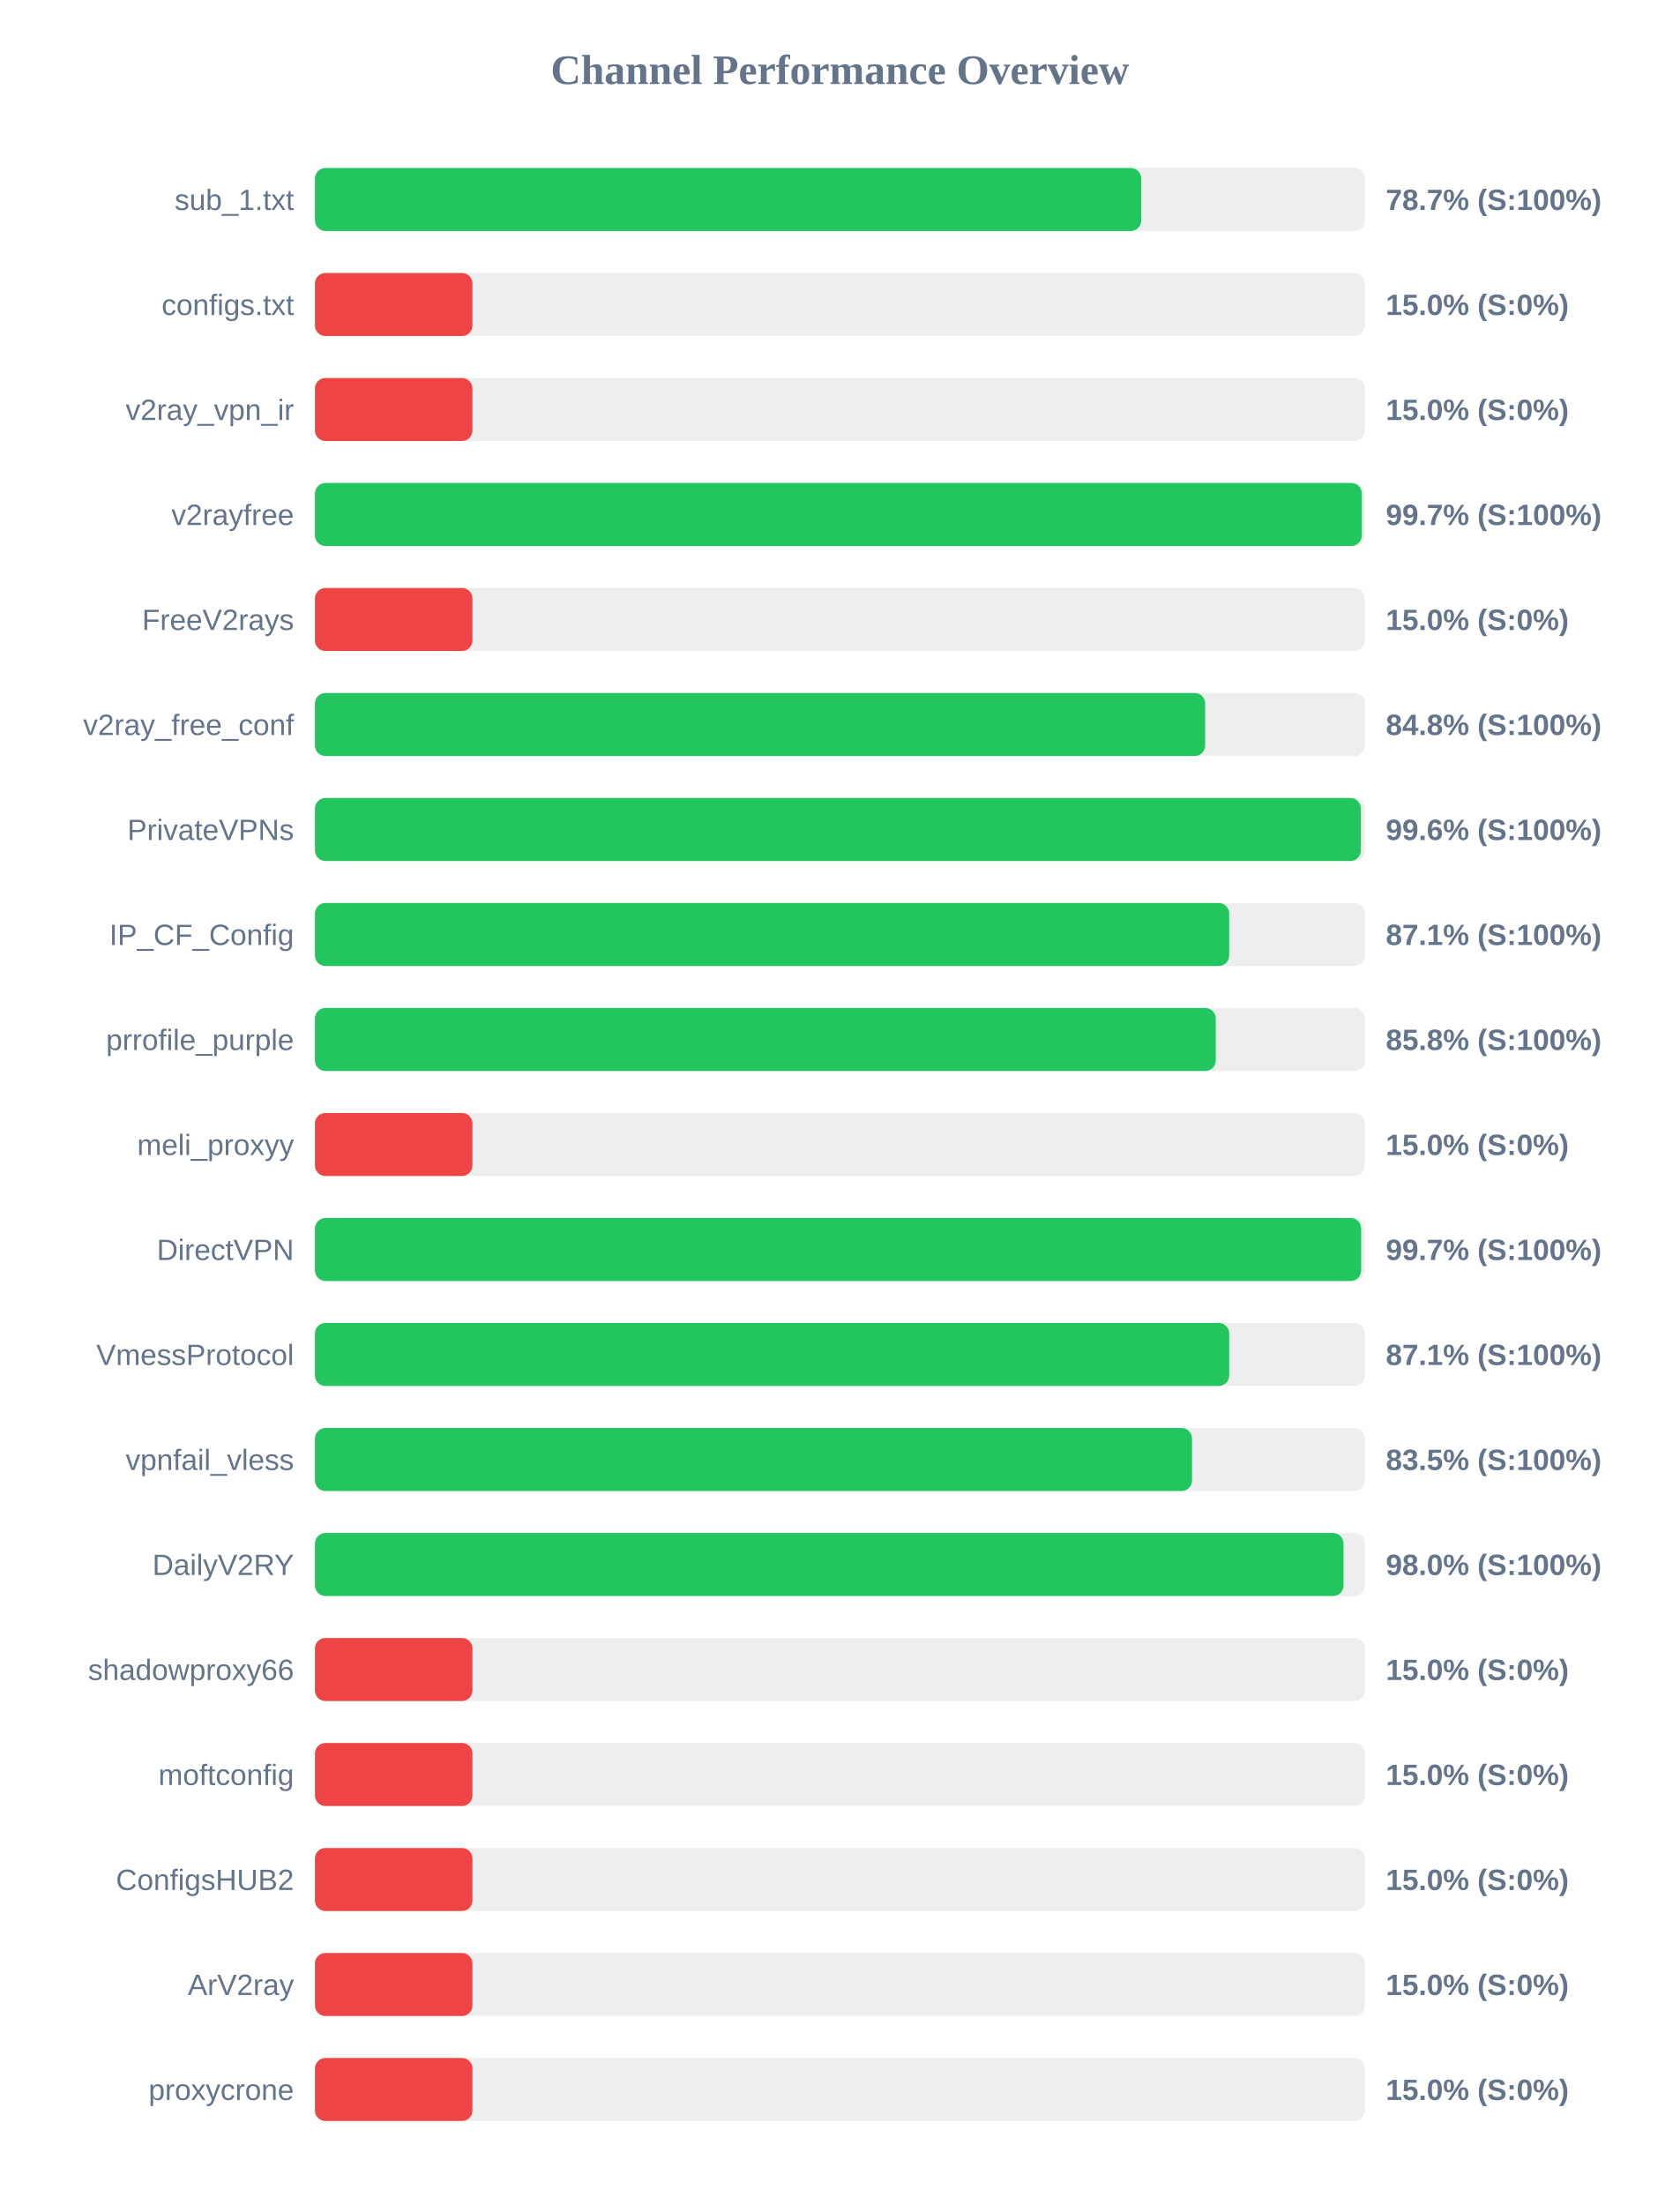
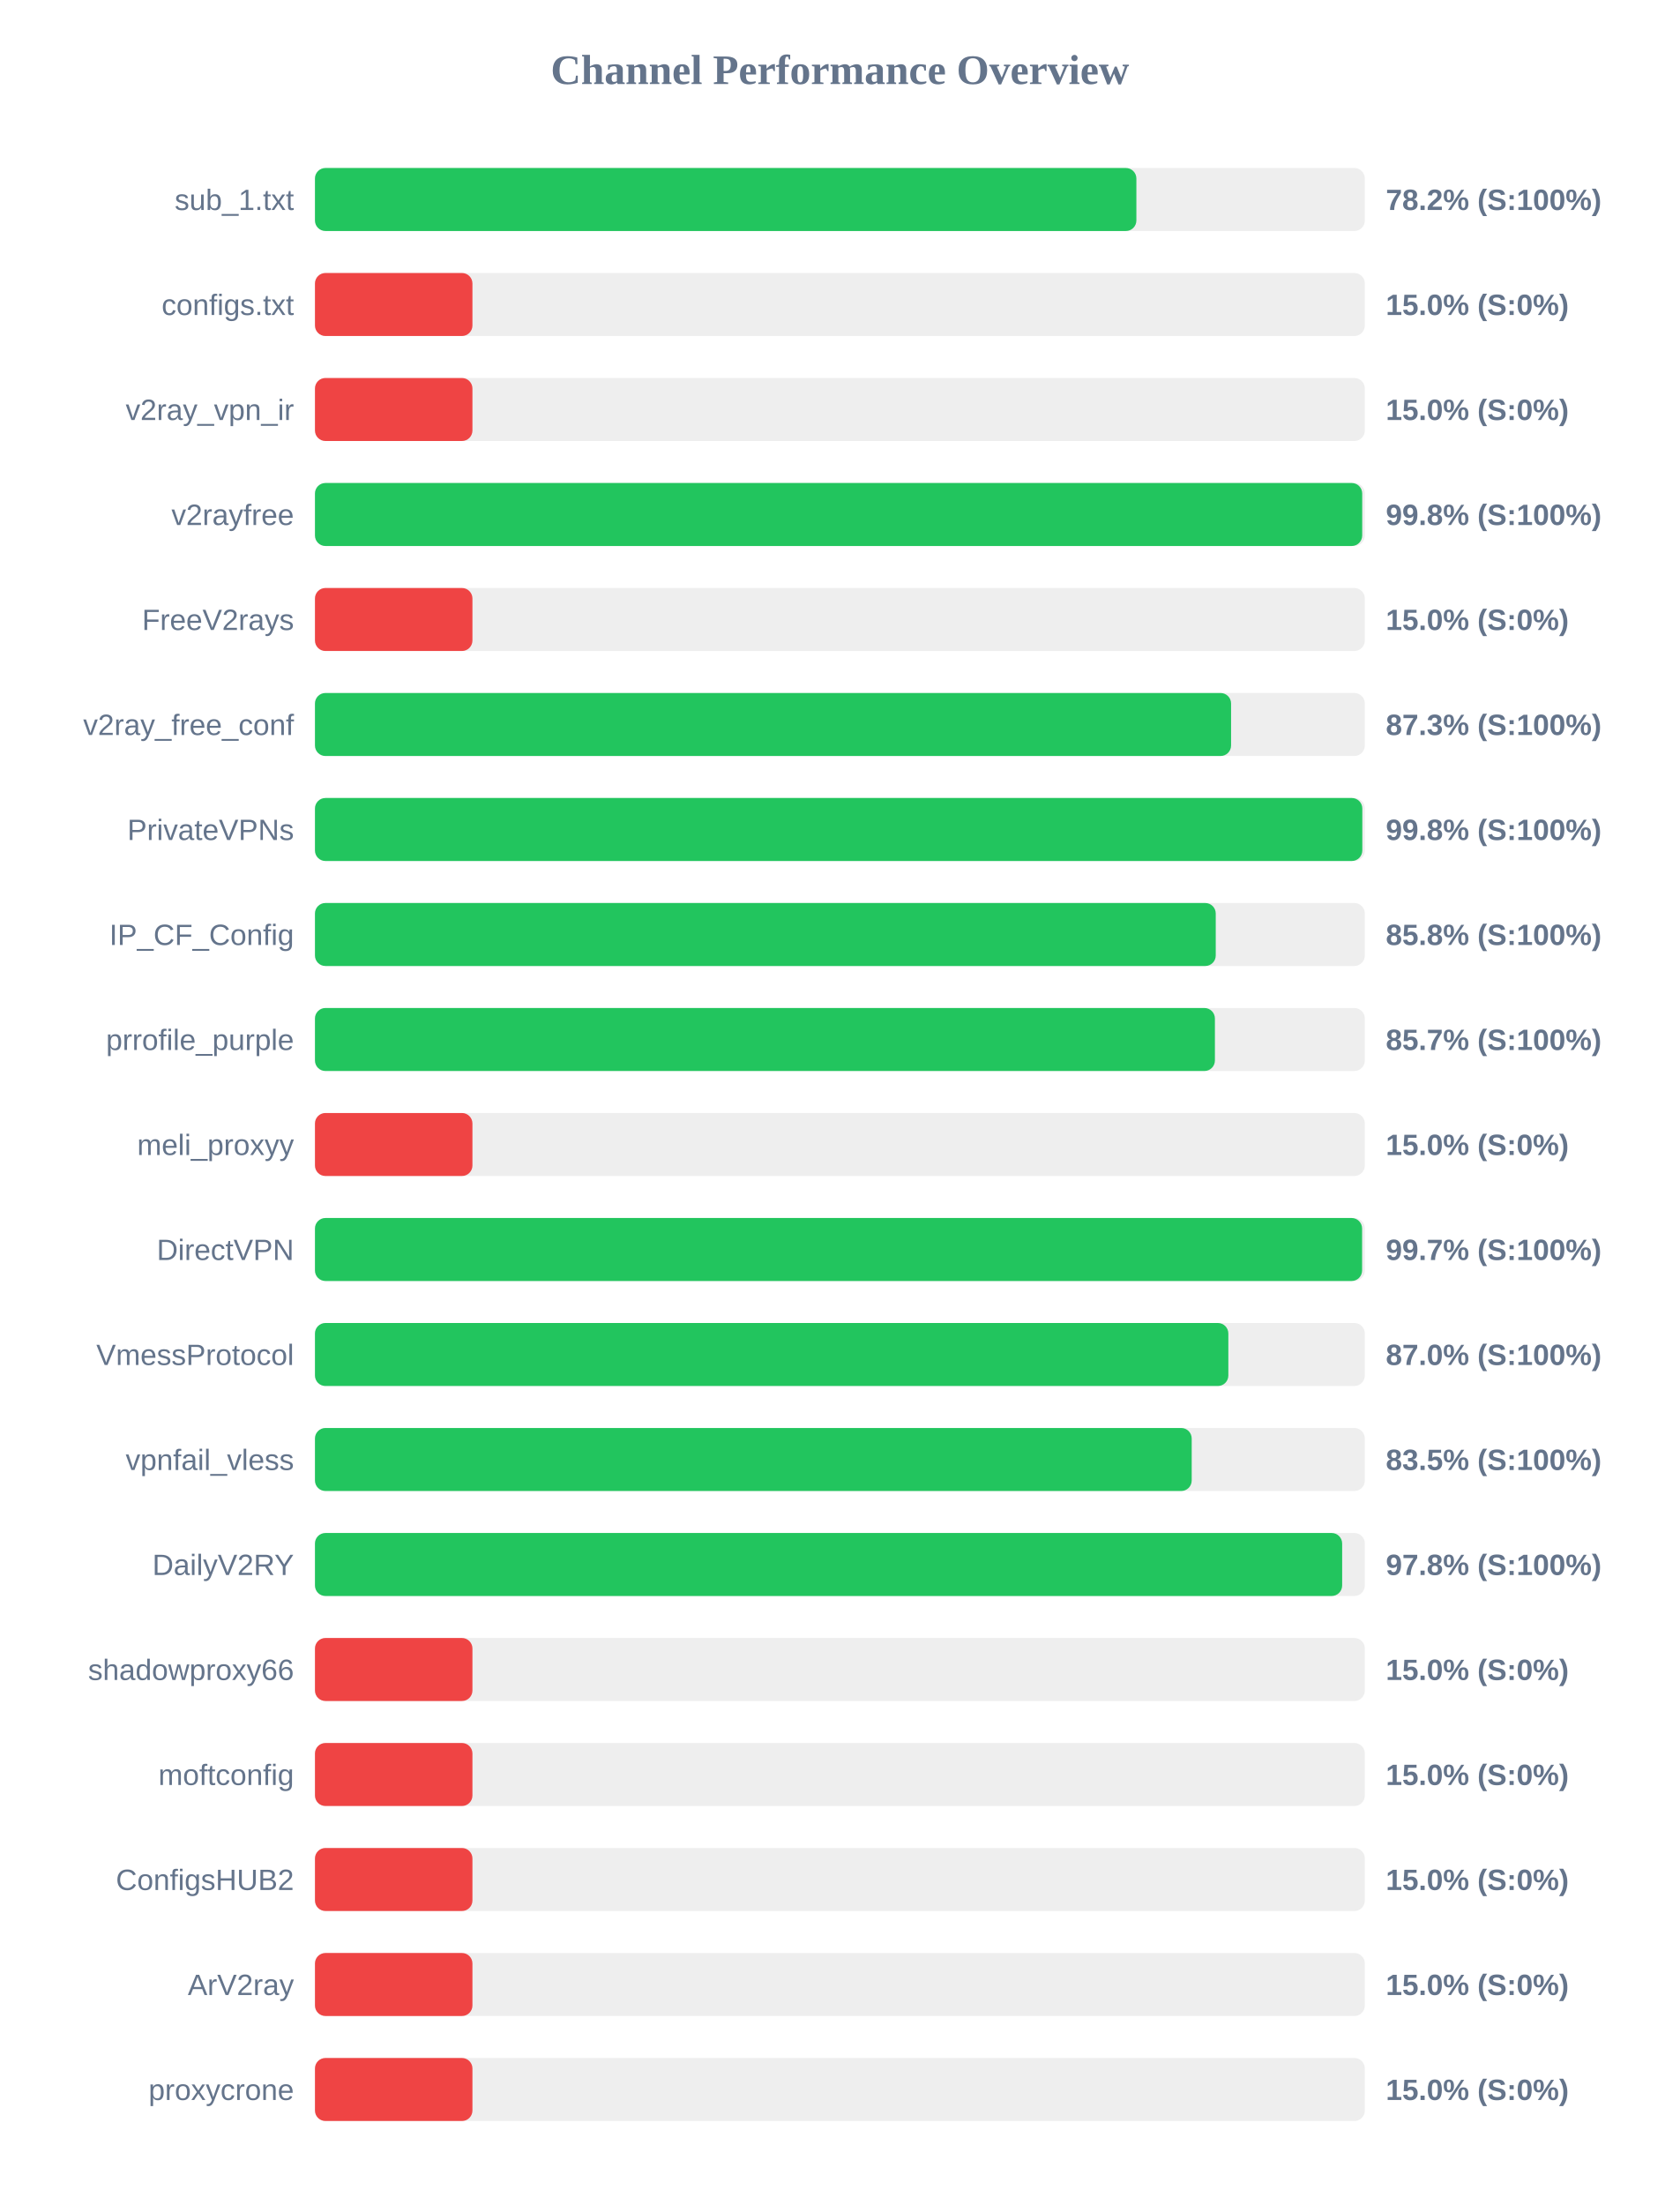
<svg xmlns="http://www.w3.org/2000/svg" width="800" height="1050" version="1.1">
  <style>
        .row { font: 14px Arial; fill: #64748b; }
        .score { font: bold 14px Arial; fill: #64748b; }
    </style>
  <text x="400" y="40" text-anchor="middle" font-size="20px" font-weight="bold" fill="#64748b">Channel Performance Overview</text>
  <rect x="150" y="80" width="500" height="30" fill="#eee" rx="5" />
-   <rect x="150" y="80" width="393.5" height="30" fill="#22c55e" rx="5" />
+   <rect x="150" y="80" width="391.2" height="30" fill="#22c55e" rx="5" />
  <text x="140" y="100" text-anchor="end" class="row">sub_1.txt</text>
-   <text x="660" y="100" text-anchor="start" class="score">78.7% (S:100%)</text>
+   <text x="660" y="100" text-anchor="start" class="score">78.2% (S:100%)</text>
  <rect x="150" y="130" width="500" height="30" fill="#eee" rx="5" />
  <rect x="150" y="130" width="75.0" height="30" fill="#ef4444" rx="5" />
  <text x="140" y="150" text-anchor="end" class="row">configs.txt</text>
  <text x="660" y="150" text-anchor="start" class="score">15.0% (S:0%)</text>
  <rect x="150" y="180" width="500" height="30" fill="#eee" rx="5" />
  <rect x="150" y="180" width="75.0" height="30" fill="#ef4444" rx="5" />
  <text x="140" y="200" text-anchor="end" class="row">v2ray_vpn_ir</text>
  <text x="660" y="200" text-anchor="start" class="score">15.0% (S:0%)</text>
  <rect x="150" y="230" width="500" height="30" fill="#eee" rx="5" />
-   <rect x="150" y="230" width="498.55" height="30" fill="#22c55e" rx="5" />
+   <rect x="150" y="230" width="498.75" height="30" fill="#22c55e" rx="5" />
  <text x="140" y="250" text-anchor="end" class="row">v2rayfree</text>
-   <text x="660" y="250" text-anchor="start" class="score">99.7% (S:100%)</text>
+   <text x="660" y="250" text-anchor="start" class="score">99.8% (S:100%)</text>
  <rect x="150" y="280" width="500" height="30" fill="#eee" rx="5" />
  <rect x="150" y="280" width="75.0" height="30" fill="#ef4444" rx="5" />
  <text x="140" y="300" text-anchor="end" class="row">FreeV2rays</text>
  <text x="660" y="300" text-anchor="start" class="score">15.0% (S:0%)</text>
  <rect x="150" y="330" width="500" height="30" fill="#eee" rx="5" />
-   <rect x="150" y="330" width="423.95" height="30" fill="#22c55e" rx="5" />
+   <rect x="150" y="330" width="436.3" height="30" fill="#22c55e" rx="5" />
  <text x="140" y="350" text-anchor="end" class="row">v2ray_free_conf</text>
-   <text x="660" y="350" text-anchor="start" class="score">84.8% (S:100%)</text>
+   <text x="660" y="350" text-anchor="start" class="score">87.3% (S:100%)</text>
  <rect x="150" y="380" width="500" height="30" fill="#eee" rx="5" />
-   <rect x="150" y="380" width="498.1" height="30" fill="#22c55e" rx="5" />
+   <rect x="150" y="380" width="498.8" height="30" fill="#22c55e" rx="5" />
  <text x="140" y="400" text-anchor="end" class="row">PrivateVPNs</text>
-   <text x="660" y="400" text-anchor="start" class="score">99.6% (S:100%)</text>
+   <text x="660" y="400" text-anchor="start" class="score">99.8% (S:100%)</text>
  <rect x="150" y="430" width="500" height="30" fill="#eee" rx="5" />
-   <rect x="150" y="430" width="435.4" height="30" fill="#22c55e" rx="5" />
+   <rect x="150" y="430" width="429.0" height="30" fill="#22c55e" rx="5" />
  <text x="140" y="450" text-anchor="end" class="row">IP_CF_Config</text>
-   <text x="660" y="450" text-anchor="start" class="score">87.1% (S:100%)</text>
+   <text x="660" y="450" text-anchor="start" class="score">85.8% (S:100%)</text>
  <rect x="150" y="480" width="500" height="30" fill="#eee" rx="5" />
-   <rect x="150" y="480" width="429.0" height="30" fill="#22c55e" rx="5" />
+   <rect x="150" y="480" width="428.6" height="30" fill="#22c55e" rx="5" />
  <text x="140" y="500" text-anchor="end" class="row">prrofile_purple</text>
-   <text x="660" y="500" text-anchor="start" class="score">85.8% (S:100%)</text>
+   <text x="660" y="500" text-anchor="start" class="score">85.7% (S:100%)</text>
  <rect x="150" y="530" width="500" height="30" fill="#eee" rx="5" />
  <rect x="150" y="530" width="75.0" height="30" fill="#ef4444" rx="5" />
  <text x="140" y="550" text-anchor="end" class="row">meli_proxyy</text>
  <text x="660" y="550" text-anchor="start" class="score">15.0% (S:0%)</text>
  <rect x="150" y="580" width="500" height="30" fill="#eee" rx="5" />
-   <rect x="150" y="580" width="498.25" height="30" fill="#22c55e" rx="5" />
+   <rect x="150" y="580" width="498.7" height="30" fill="#22c55e" rx="5" />
  <text x="140" y="600" text-anchor="end" class="row">DirectVPN</text>
  <text x="660" y="600" text-anchor="start" class="score">99.7% (S:100%)</text>
  <rect x="150" y="630" width="500" height="30" fill="#eee" rx="5" />
-   <rect x="150" y="630" width="435.4" height="30" fill="#22c55e" rx="5" />
+   <rect x="150" y="630" width="435.0" height="30" fill="#22c55e" rx="5" />
  <text x="140" y="650" text-anchor="end" class="row">VmessProtocol</text>
-   <text x="660" y="650" text-anchor="start" class="score">87.1% (S:100%)</text>
+   <text x="660" y="650" text-anchor="start" class="score">87.0% (S:100%)</text>
  <rect x="150" y="680" width="500" height="30" fill="#eee" rx="5" />
-   <rect x="150" y="680" width="417.7" height="30" fill="#22c55e" rx="5" />
+   <rect x="150" y="680" width="417.55" height="30" fill="#22c55e" rx="5" />
  <text x="140" y="700" text-anchor="end" class="row">vpnfail_vless</text>
  <text x="660" y="700" text-anchor="start" class="score">83.5% (S:100%)</text>
  <rect x="150" y="730" width="500" height="30" fill="#eee" rx="5" />
-   <rect x="150" y="730" width="489.85" height="30" fill="#22c55e" rx="5" />
+   <rect x="150" y="730" width="489.2" height="30" fill="#22c55e" rx="5" />
  <text x="140" y="750" text-anchor="end" class="row">DailyV2RY</text>
-   <text x="660" y="750" text-anchor="start" class="score">98.0% (S:100%)</text>
+   <text x="660" y="750" text-anchor="start" class="score">97.8% (S:100%)</text>
  <rect x="150" y="780" width="500" height="30" fill="#eee" rx="5" />
  <rect x="150" y="780" width="75.0" height="30" fill="#ef4444" rx="5" />
  <text x="140" y="800" text-anchor="end" class="row">shadowproxy66</text>
  <text x="660" y="800" text-anchor="start" class="score">15.0% (S:0%)</text>
  <rect x="150" y="830" width="500" height="30" fill="#eee" rx="5" />
  <rect x="150" y="830" width="75.0" height="30" fill="#ef4444" rx="5" />
  <text x="140" y="850" text-anchor="end" class="row">moftconfig</text>
  <text x="660" y="850" text-anchor="start" class="score">15.0% (S:0%)</text>
  <rect x="150" y="880" width="500" height="30" fill="#eee" rx="5" />
  <rect x="150" y="880" width="75.0" height="30" fill="#ef4444" rx="5" />
  <text x="140" y="900" text-anchor="end" class="row">ConfigsHUB2</text>
  <text x="660" y="900" text-anchor="start" class="score">15.0% (S:0%)</text>
  <rect x="150" y="930" width="500" height="30" fill="#eee" rx="5" />
  <rect x="150" y="930" width="75.0" height="30" fill="#ef4444" rx="5" />
  <text x="140" y="950" text-anchor="end" class="row">ArV2ray</text>
  <text x="660" y="950" text-anchor="start" class="score">15.0% (S:0%)</text>
  <rect x="150" y="980" width="500" height="30" fill="#eee" rx="5" />
  <rect x="150" y="980" width="75.0" height="30" fill="#ef4444" rx="5" />
  <text x="140" y="1000" text-anchor="end" class="row">proxycrone</text>
  <text x="660" y="1000" text-anchor="start" class="score">15.0% (S:0%)</text>
</svg>
